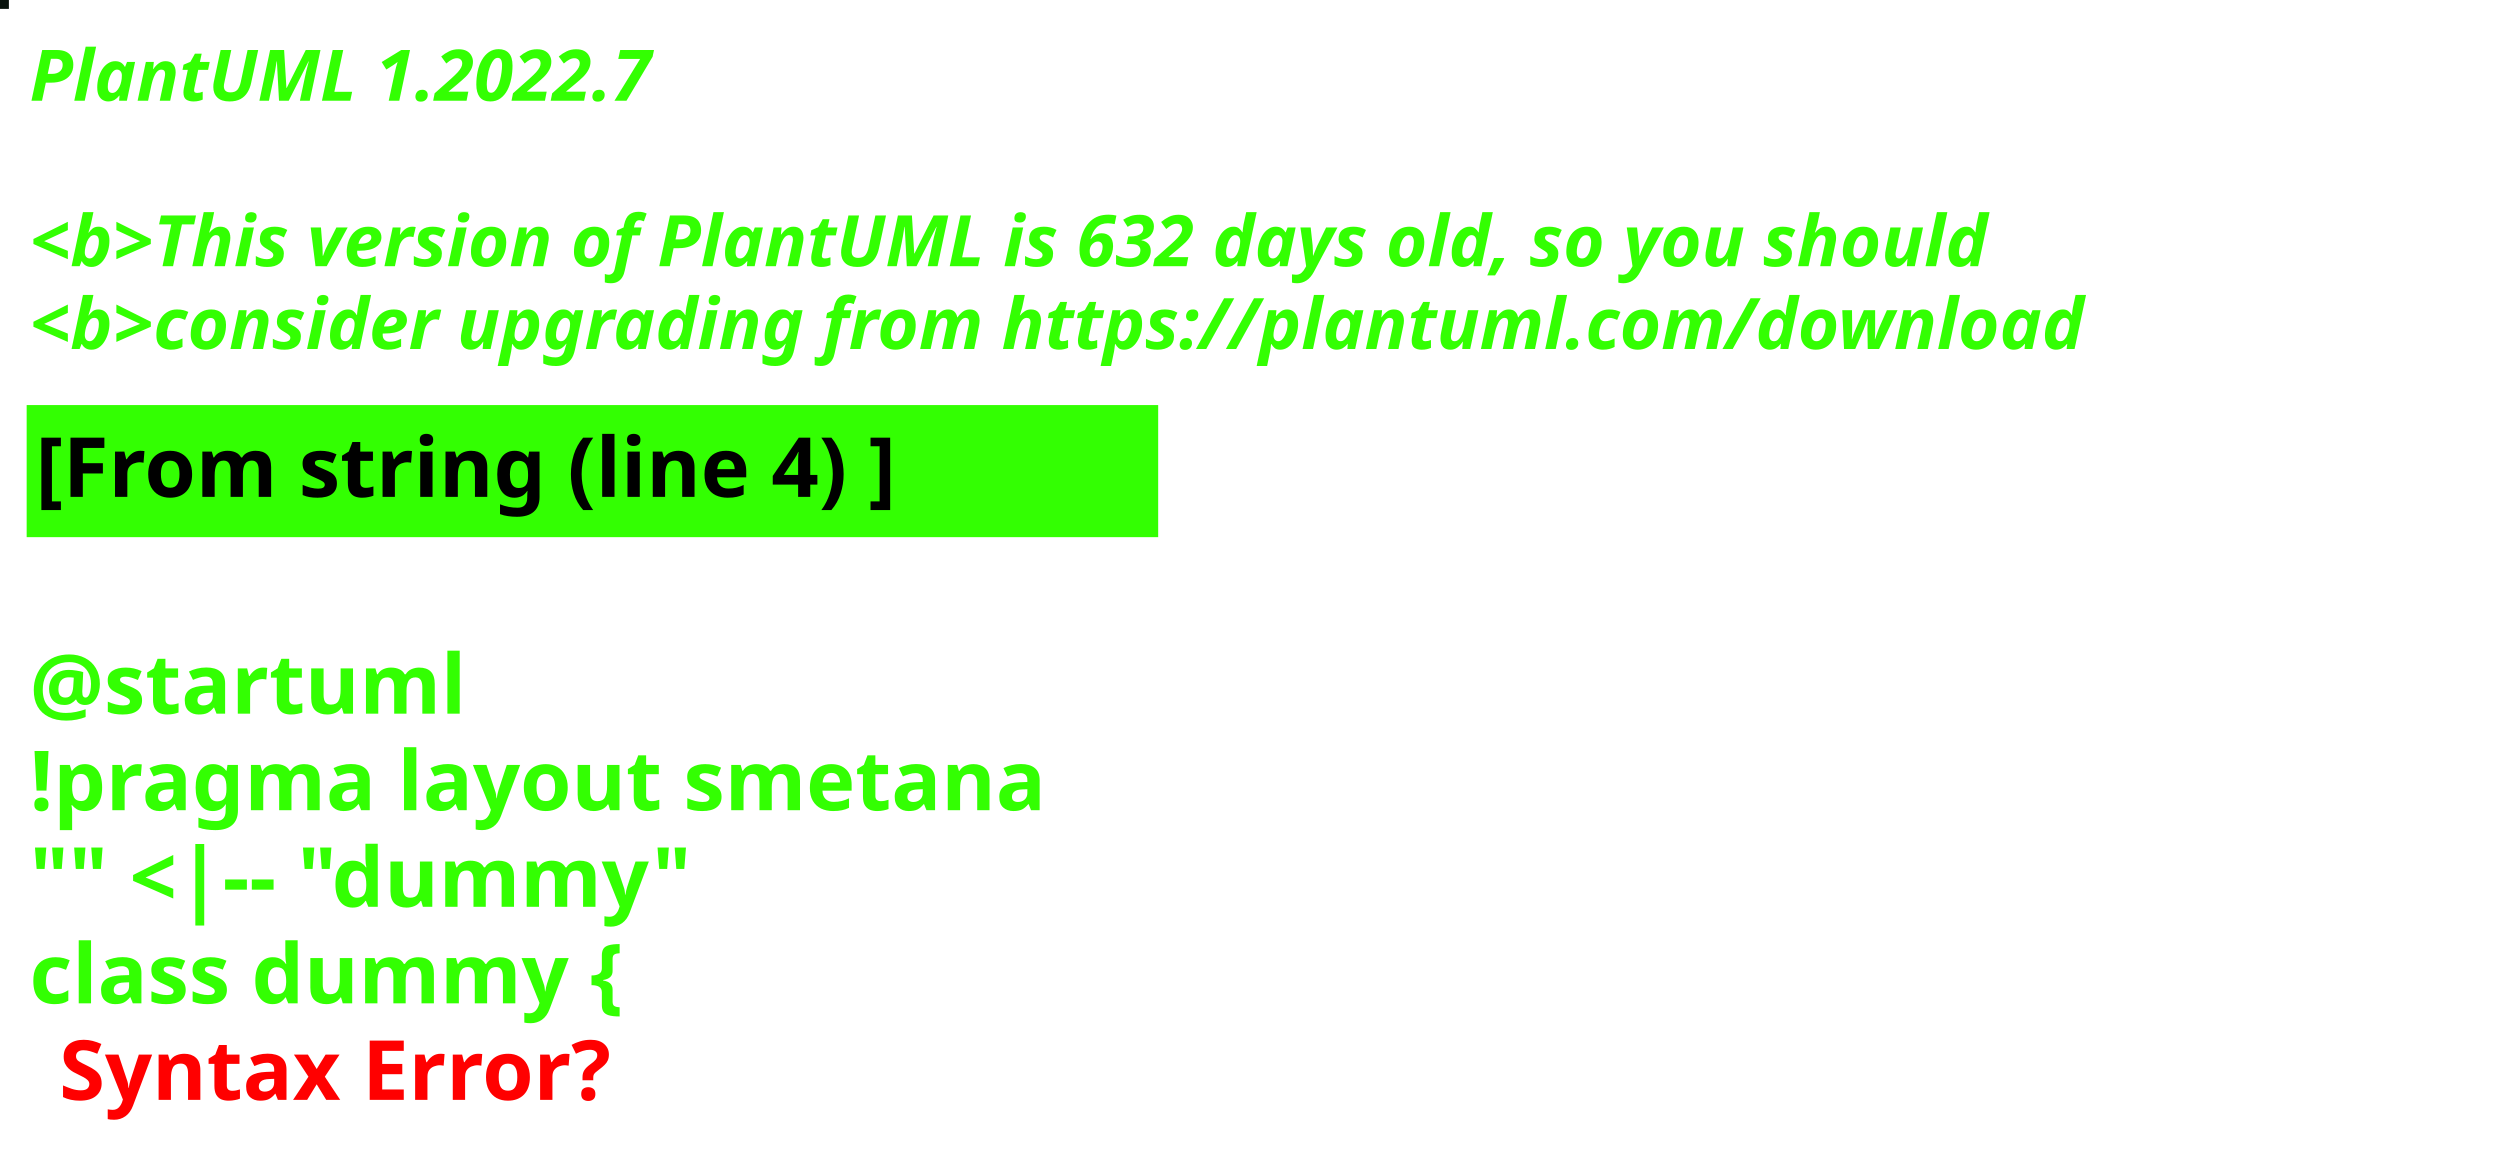
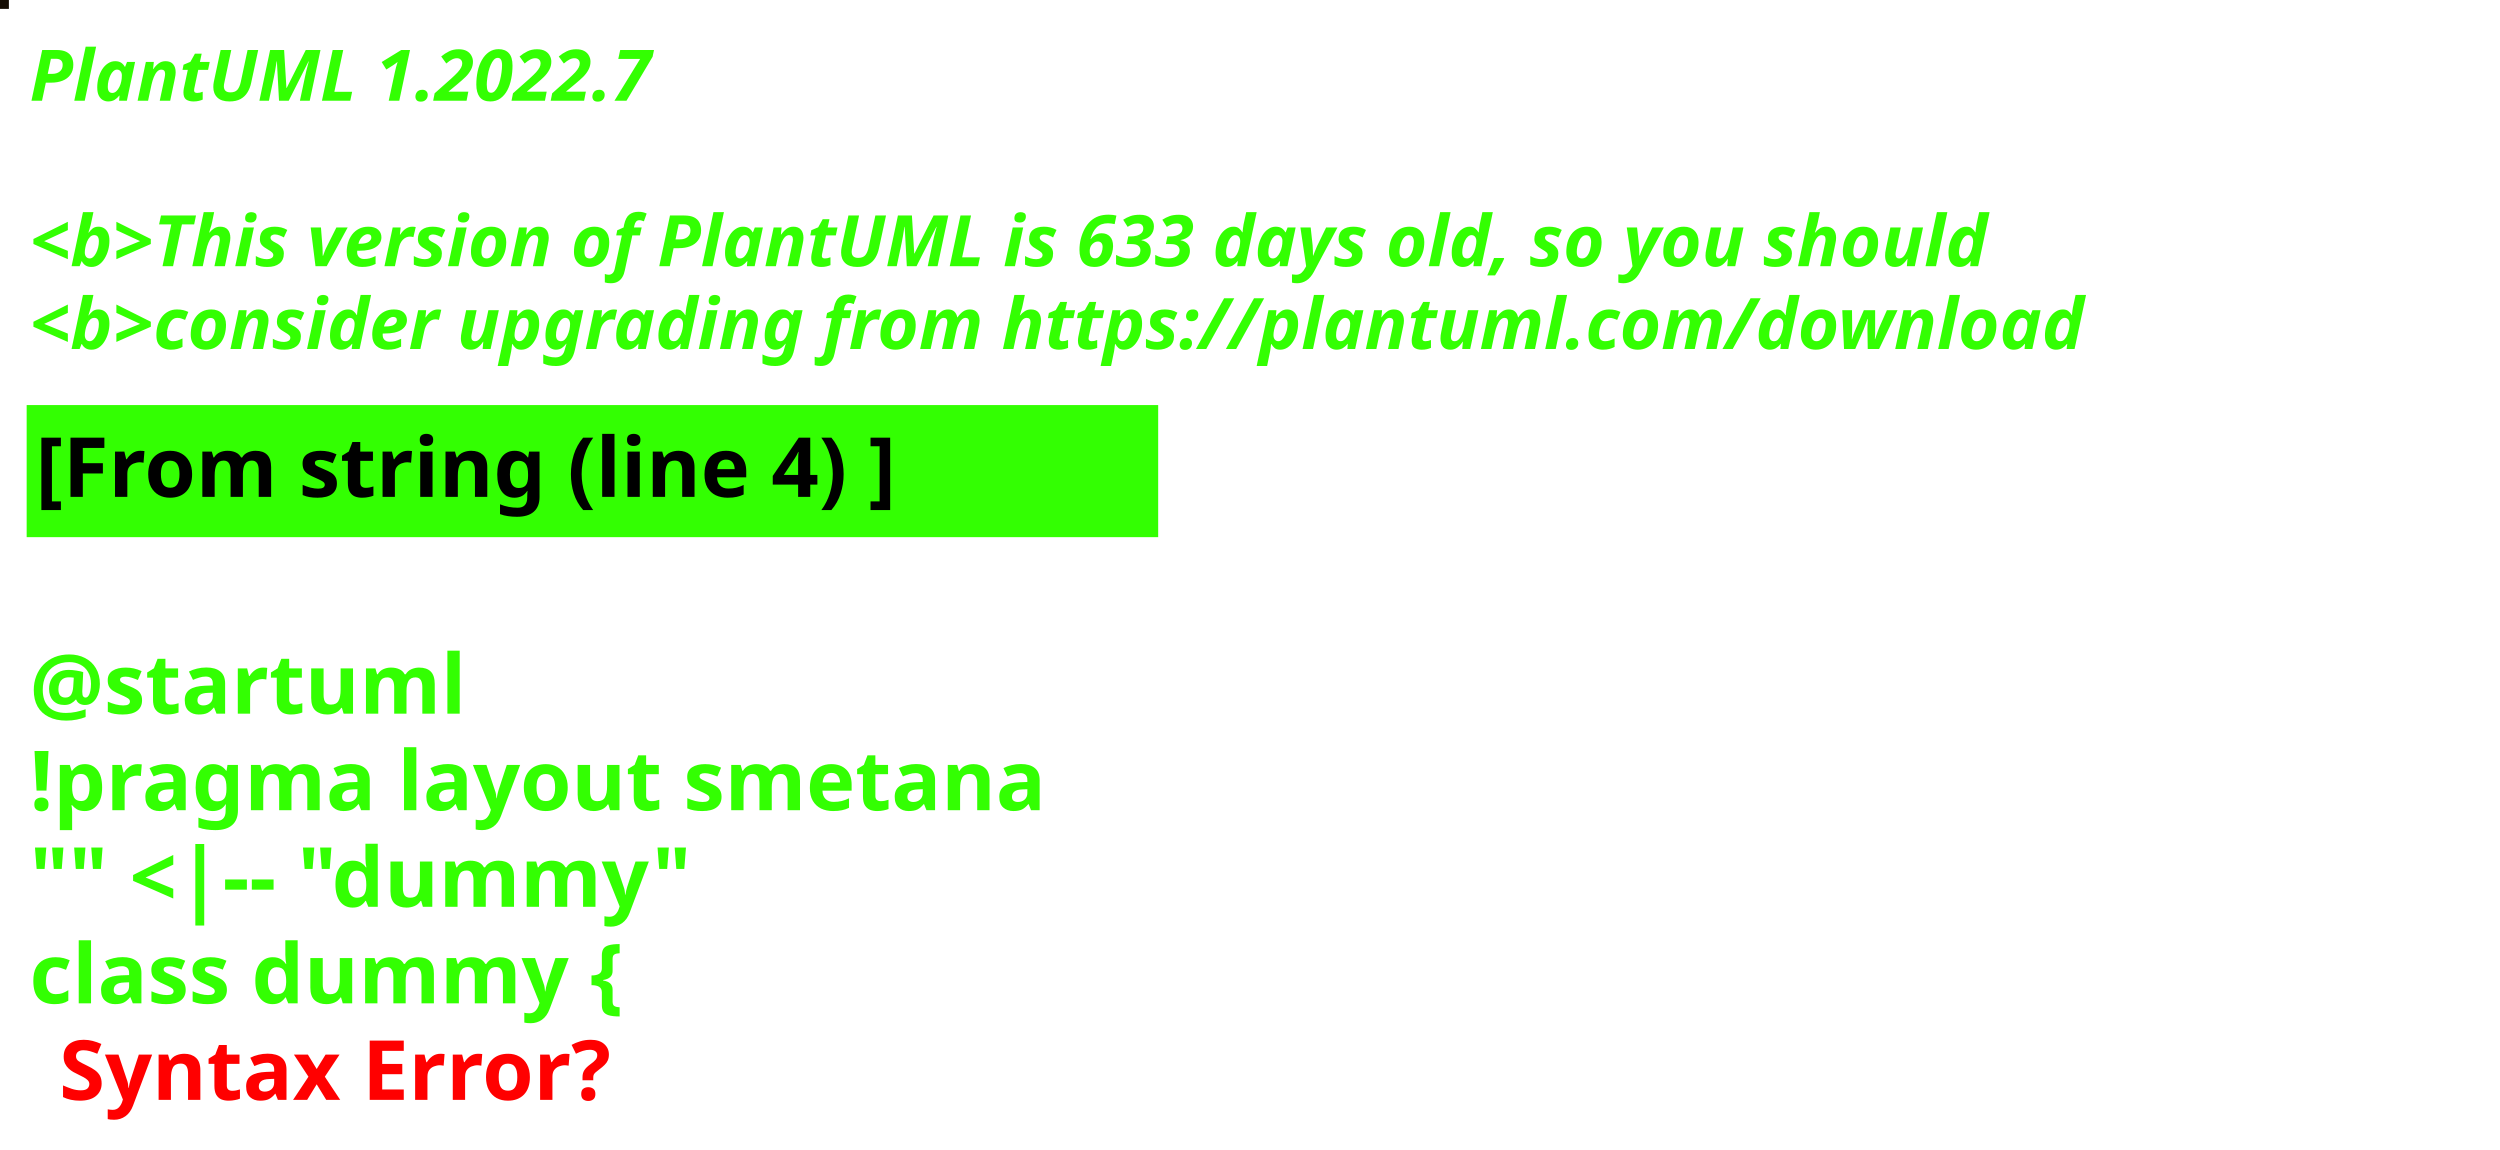
<svg xmlns="http://www.w3.org/2000/svg" contentStyleType="text/css" height="194px" preserveAspectRatio="none" style="width:422px;height:194px;background:#000000;" version="1.1" viewBox="0 0 422 194" width="422px" zoomAndPan="magnify">
  <defs />
  <g>
-     <rect fill="#09140E" height="1" style="stroke:#09140E;stroke-width:1.0;" width="1" x="0" y="0" />
+     <rect fill="#160D04" height="1" style="stroke:#160D04;stroke-width:1.0;" width="1" x="0" y="0" />
    <text fill="#33FF02" font-family="sans-serif" font-size="12" font-style="italic" font-weight="bold" lengthAdjust="spacing" textLength="127" x="5" y="17">PlantUML 1.2022.7</text>
    <text fill="#33FF02" font-family="sans-serif" font-size="12" font-style="italic" font-weight="bold" lengthAdjust="spacing" textLength="4" x="5" y="30.969"> </text>
-     <text fill="#33FF02" font-family="sans-serif" font-size="12" font-style="italic" font-weight="bold" lengthAdjust="spacing" textLength="399" x="5" y="44.938">&lt;b&gt;This version of PlantUML is 632 days old, so you should</text>
+     <text fill="#33FF02" font-family="sans-serif" font-size="12" font-style="italic" font-weight="bold" lengthAdjust="spacing" textLength="399" x="5" y="44.938">&lt;b&gt;This version of PlantUML is 633 days old, so you should</text>
    <text fill="#33FF02" font-family="sans-serif" font-size="12" font-style="italic" font-weight="bold" lengthAdjust="spacing" textLength="408" x="5" y="58.906">&lt;b&gt;consider upgrading from https://plantuml.com/download</text>
    <rect fill="#33FF02" height="21.297" style="stroke:#33FF02;stroke-width:1.0;" width="190" x="5" y="68.875" />
    <text fill="#000000" font-family="sans-serif" font-size="14" font-weight="bold" lengthAdjust="spacing" textLength="168" x="6" y="83.875">[From string (line 4) ]</text>
    <text fill="#33FF02" font-family="sans-serif" font-size="14" font-weight="bold" lengthAdjust="spacing" textLength="5" x="5" y="104.172"> </text>
    <text fill="#33FF02" font-family="sans-serif" font-size="14" font-weight="bold" lengthAdjust="spacing" textLength="79" x="5" y="120.469">@startuml</text>
    <text fill="#33FF02" font-family="sans-serif" font-size="14" font-weight="bold" lengthAdjust="spacing" textLength="190" x="5" y="136.766">!pragma layout smetana</text>
    <text fill="#33FF02" font-family="sans-serif" font-size="14" font-weight="bold" lengthAdjust="spacing" textLength="124" x="5" y="153.062">"" &lt;|-- "dummy"</text>
    <text fill="#33FF02" font-family="sans-serif" font-size="14" font-weight="bold" lengthAdjust="spacing" text-decoration="wavy underline" textLength="117" x="5" y="169.359">class dummy {</text>
    <text fill="#FF0000" font-family="sans-serif" font-size="14" font-weight="bold" lengthAdjust="spacing" textLength="106" x="10" y="185.656">Syntax Error?</text>
  </g>
</svg>
